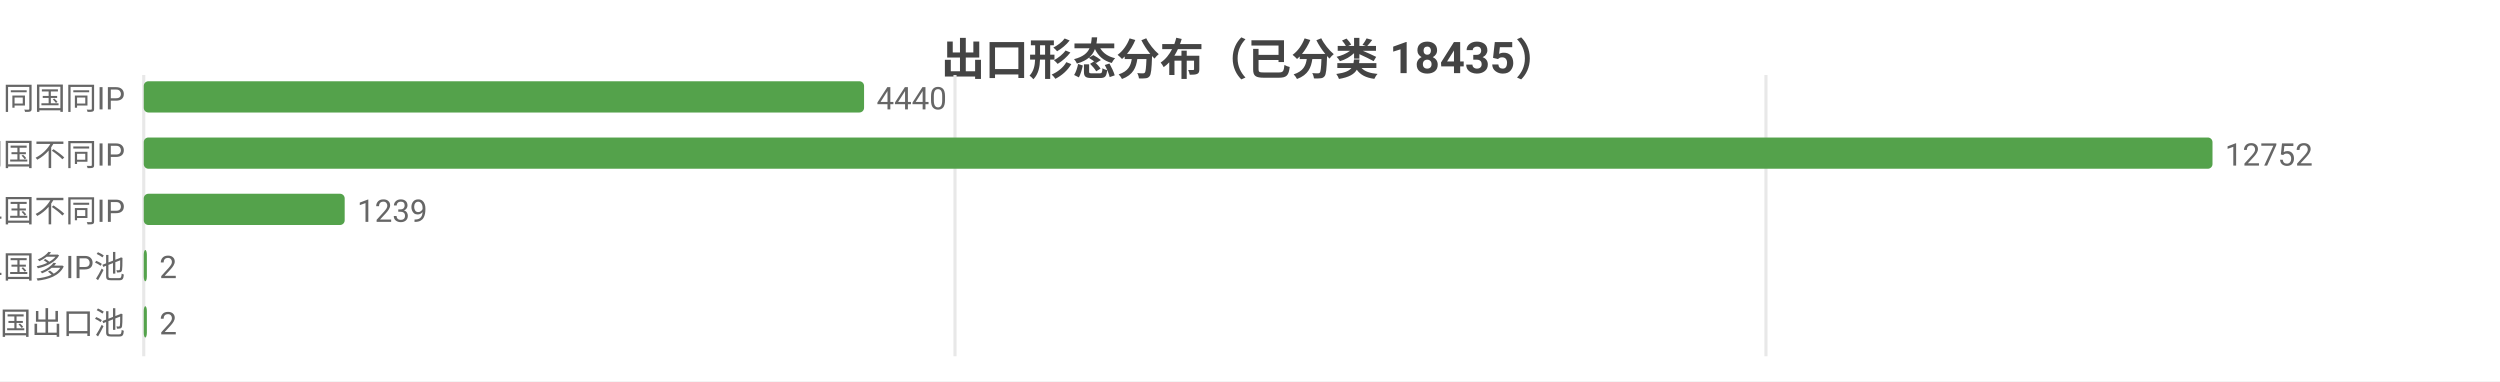
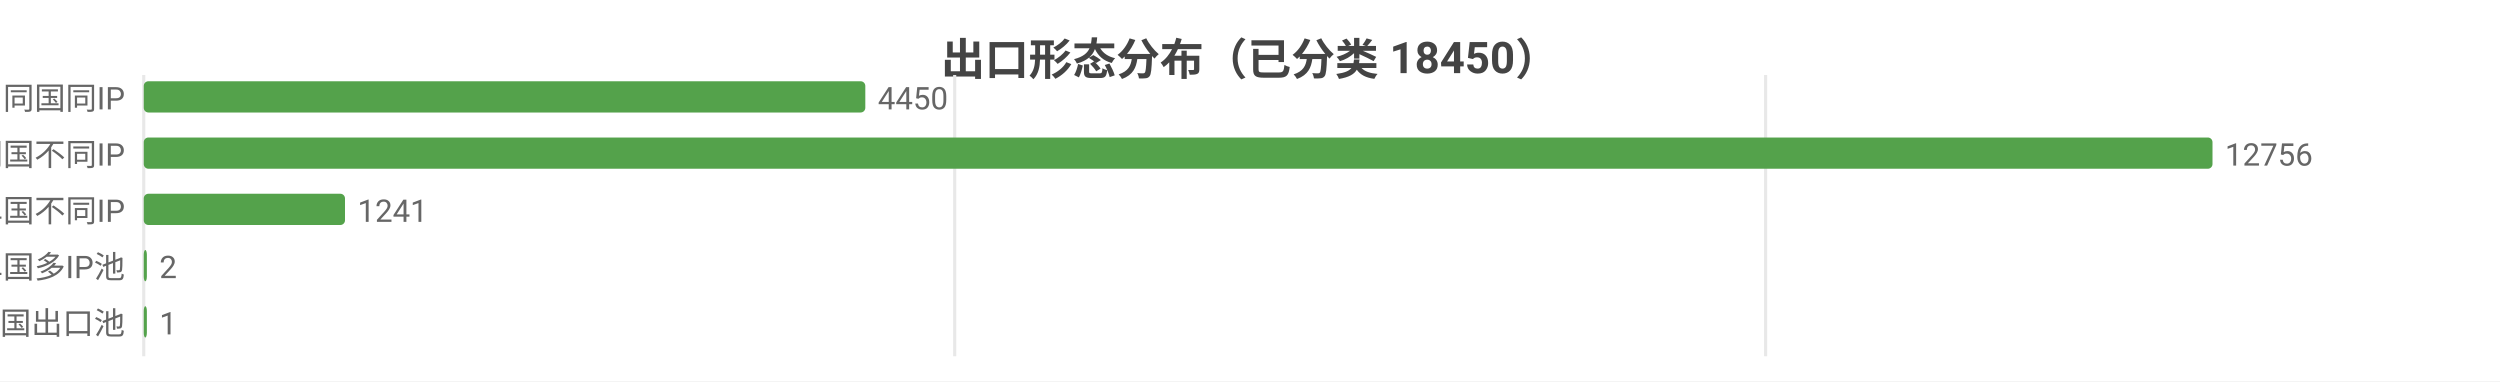
<svg xmlns="http://www.w3.org/2000/svg" width="800" height="122" viewBox="0 0 800 122">
  <rect width="800" height="122" fill="#ffffff" />
  <style>text{font-family:system-ui,-apple-system,'Segoe UI',Roboto,'PingFang SC','Microsoft YaHei','Noto Sans CJK SC',sans-serif}.g{stroke:#e8e8e8;stroke-width:1}.a{stroke:#999;stroke-width:1}.t{font-size:10px;fill:#666}.m{font-size:10px;text-anchor:middle;fill:#666}.e{font-size:10px;text-anchor:end;fill:#666}.l{font-size:11px;fill:#333}.tt{font-size:14px;font-weight:600;text-anchor:middle;fill:#444}.em{font-size:13px;text-anchor:middle;fill:#999}</style>
-   <text class="tt" x="400.0" y="24">出口形态分布（已分类 18435）</text>
+   <text class="tt" x="400.0" y="24">出口形态分布（已分类 18450）</text>
  <line class="g" x1="46" y1="24" x2="46" y2="114" />
-   <line class="g" x1="305.6" y1="24" x2="305.6" y2="114" />
-   <line class="g" x1="565.1" y1="24" x2="565.1" y2="114" />
+   <line class="g" x1="305.5" y1="24" x2="305.5" y2="114" />
+   <line class="g" x1="565.0" y1="24" x2="565.0" y2="114" />
  <text class="e" x="40" y="35">SS 同国同IP</text>
-   <rect x="46" y="26" width="230.5" height="10" fill="#54a24b" rx="1.5" />
-   <text class="t" x="280.5" y="35">4440</text>
+   <rect x="46" y="26" width="230.9" height="10" fill="#54a24b" rx="1.5" />
+   <text class="t" x="280.9" y="35">4450</text>
  <text class="e" x="40" y="53">SD 同国不同IP</text>
  <rect x="46" y="44" width="662" height="10" fill="#54a24b" rx="1.5" />
-   <text class="t" x="712" y="53">12752</text>
+   <text class="t" x="712" y="53">12756</text>
  <text class="e" x="40" y="71">CD 跨境单国不同IP</text>
-   <rect x="46" y="62" width="64.3" height="10" fill="#54a24b" rx="1.5" />
-   <text class="t" x="114.3" y="71">1239</text>
+   <rect x="46" y="62" width="64.4" height="10" fill="#54a24b" rx="1.5" />
+   <text class="t" x="114.4" y="71">1241</text>
  <text class="e" x="40" y="89">CP 跨境单国多IP池</text>
  <rect x="46" y="80" width="1" height="10" fill="#54a24b" rx="1.5" />
  <text class="t" x="51" y="89">2</text>
  <text class="e" x="40" y="107">CM 跨境多国出口池</text>
  <rect x="46" y="98" width="1" height="10" fill="#54a24b" rx="1.5" />
-   <text class="t" x="51" y="107">2</text>
+   <text class="t" x="51" y="107">1</text>
</svg>
